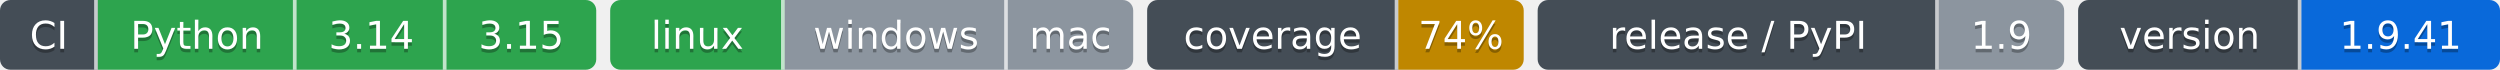
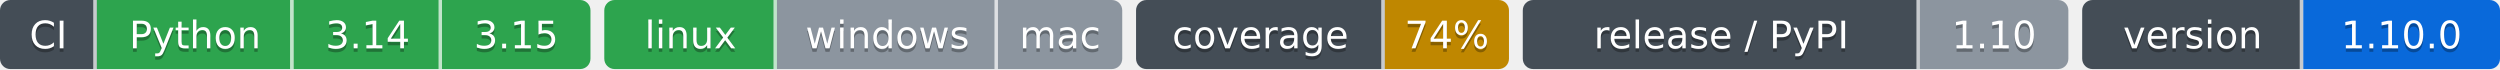
- <svg xmlns="http://www.w3.org/2000/svg" width="717" height="20" role="img" aria-label="Python: CI пройден; 3.14: CI пройден; 3.15: CI пройден; linux: CI пройден; windows: проверка не проводилась; mac: проверка не проводилась; 74%: покрытие 74%; 1.9: выпуск v1.9.0, на PyPI не публикуется; 1.9.41: версия 1.9.41">
-   <clipPath id="zaf93271a0">
+ <svg xmlns="http://www.w3.org/2000/svg" width="724" height="20" role="img" aria-label="Python: CI пройден; 3.14: CI пройден; 3.15: CI пройден; linux: CI пройден; windows: проверка не проводилась; mac: проверка не проводилась; 74%: покрытие 74%; 1.10: выпуск v1.10.0, на PyPI не публикуется; 1.10.0: версия 1.10.0">
+   <clipPath id="z6963074f0">
    <rect width="171" height="20" rx="3" x="0" />
  </clipPath>
-   <clipPath id="zaf93271a1">
+   <clipPath id="z6963074f1">
    <rect width="150" height="20" rx="3" x="175" />
  </clipPath>
-   <clipPath id="zaf93271a2">
+   <clipPath id="z6963074f2">
    <rect width="108" height="20" rx="3" x="329" />
  </clipPath>
-   <clipPath id="zaf93271a3">
-     <rect width="151" height="20" rx="3" x="441" />
+   <clipPath id="z6963074f3">
+     <rect width="158" height="20" rx="3" x="441" />
  </clipPath>
-   <clipPath id="zaf93271a4">
-     <rect width="121" height="20" rx="3" x="596" />
+   <clipPath id="z6963074f4">
+     <rect width="121" height="20" rx="3" x="603" />
  </clipPath>
  <g>
-     <rect x="0" width="28" height="20" fill="#444d56" clip-path="url(#zaf93271a0)" />
-     <rect x="28" width="57" height="20" fill="#2da44e" clip-path="url(#zaf93271a0)" />
-     <rect x="85" width="43" height="20" fill="#2da44e" clip-path="url(#zaf93271a0)" />
-     <rect x="128" width="43" height="20" fill="#2da44e" clip-path="url(#zaf93271a0)" />
-     <rect x="175" width="50" height="20" fill="#2da44e" clip-path="url(#zaf93271a1)" />
-     <rect x="225" width="64" height="20" fill="#8c959f" clip-path="url(#zaf93271a1)" />
-     <rect x="289" width="36" height="20" fill="#8c959f" clip-path="url(#zaf93271a1)" />
-     <rect x="329" width="72" height="20" fill="#444d56" clip-path="url(#zaf93271a2)" />
-     <rect x="401" width="36" height="20" fill="#bf8700" clip-path="url(#zaf93271a2)" />
-     <rect x="441" width="115" height="20" fill="#444d56" clip-path="url(#zaf93271a3)" />
-     <rect x="556" width="36" height="20" fill="#8c959f" clip-path="url(#zaf93271a3)" />
-     <rect x="596" width="64" height="20" fill="#444d56" clip-path="url(#zaf93271a4)" />
-     <rect x="660" width="57" height="20" fill="#0969da" clip-path="url(#zaf93271a4)" />
+     <rect x="0" width="28" height="20" fill="#444d56" clip-path="url(#z6963074f0)" />
+     <rect x="28" width="57" height="20" fill="#2da44e" clip-path="url(#z6963074f0)" />
+     <rect x="85" width="43" height="20" fill="#2da44e" clip-path="url(#z6963074f0)" />
+     <rect x="128" width="43" height="20" fill="#2da44e" clip-path="url(#z6963074f0)" />
+     <rect x="175" width="50" height="20" fill="#2da44e" clip-path="url(#z6963074f1)" />
+     <rect x="225" width="64" height="20" fill="#8c959f" clip-path="url(#z6963074f1)" />
+     <rect x="289" width="36" height="20" fill="#8c959f" clip-path="url(#z6963074f1)" />
+     <rect x="329" width="72" height="20" fill="#444d56" clip-path="url(#z6963074f2)" />
+     <rect x="401" width="36" height="20" fill="#bf8700" clip-path="url(#z6963074f2)" />
+     <rect x="441" width="115" height="20" fill="#444d56" clip-path="url(#z6963074f3)" />
+     <rect x="556" width="43" height="20" fill="#8c959f" clip-path="url(#z6963074f3)" />
+     <rect x="603" width="64" height="20" fill="#444d56" clip-path="url(#z6963074f4)" />
+     <rect x="667" width="57" height="20" fill="#0969da" clip-path="url(#z6963074f4)" />
    <rect x="27" width="1" height="20" fill="#fff" fill-opacity=".7" />
    <rect x="84" width="1" height="20" fill="#fff" fill-opacity=".7" />
    <rect x="127" width="1" height="20" fill="#fff" fill-opacity=".7" />
    <rect x="224" width="1" height="20" fill="#fff" fill-opacity=".7" />
    <rect x="288" width="1" height="20" fill="#fff" fill-opacity=".7" />
    <rect x="400" width="1" height="20" fill="#fff" fill-opacity=".7" />
    <rect x="555" width="1" height="20" fill="#fff" fill-opacity=".7" />
-     <rect x="659" width="1" height="20" fill="#fff" fill-opacity=".7" />
+     <rect x="666" width="1" height="20" fill="#fff" fill-opacity=".7" />
  </g>
  <g fill="#fff" text-anchor="middle" font-family="Verdana,Geneva,DejaVu Sans,sans-serif" font-size="11">
    <text x="14.0" y="15" fill="#010101" fill-opacity=".3">CI</text>
    <text x="14.0" y="14">CI</text>
    <text x="56.5" y="15" fill="#010101" fill-opacity=".3">Python</text>
    <text x="56.5" y="14">Python</text>
    <text x="106.5" y="15" fill="#010101" fill-opacity=".3">3.14</text>
    <text x="106.5" y="14">3.14</text>
    <text x="149.5" y="15" fill="#010101" fill-opacity=".3">3.15</text>
    <text x="149.5" y="14">3.15</text>
    <text x="200.0" y="15" fill="#010101" fill-opacity=".3">linux</text>
    <text x="200.0" y="14">linux</text>
    <text x="257.0" y="15" fill="#010101" fill-opacity=".3">windows</text>
    <text x="257.0" y="14">windows</text>
    <text x="307.0" y="15" fill="#010101" fill-opacity=".3">mac</text>
    <text x="307.0" y="14">mac</text>
    <text x="365.0" y="15" fill="#010101" fill-opacity=".3">coverage</text>
    <text x="365.0" y="14">coverage</text>
    <text x="419.0" y="15" fill="#010101" fill-opacity=".3">74%</text>
    <text x="419.0" y="14">74%</text>
    <text x="498.5" y="15" fill="#010101" fill-opacity=".3">release / PyPI</text>
    <text x="498.5" y="14">release / PyPI</text>
-     <text x="574.0" y="15" fill="#010101" fill-opacity=".3">1.9</text>
-     <text x="574.0" y="14">1.9</text>
-     <text x="628.0" y="15" fill="#010101" fill-opacity=".3">version</text>
-     <text x="628.0" y="14">version</text>
-     <text x="688.5" y="15" fill="#010101" fill-opacity=".3">1.9.41</text>
-     <text x="688.5" y="14">1.9.41</text>
+     <text x="577.5" y="15" fill="#010101" fill-opacity=".3">1.10</text>
+     <text x="577.5" y="14">1.10</text>
+     <text x="635.0" y="15" fill="#010101" fill-opacity=".3">version</text>
+     <text x="635.0" y="14">version</text>
+     <text x="695.5" y="15" fill="#010101" fill-opacity=".3">1.10.0</text>
+     <text x="695.5" y="14">1.10.0</text>
  </g>
</svg>
